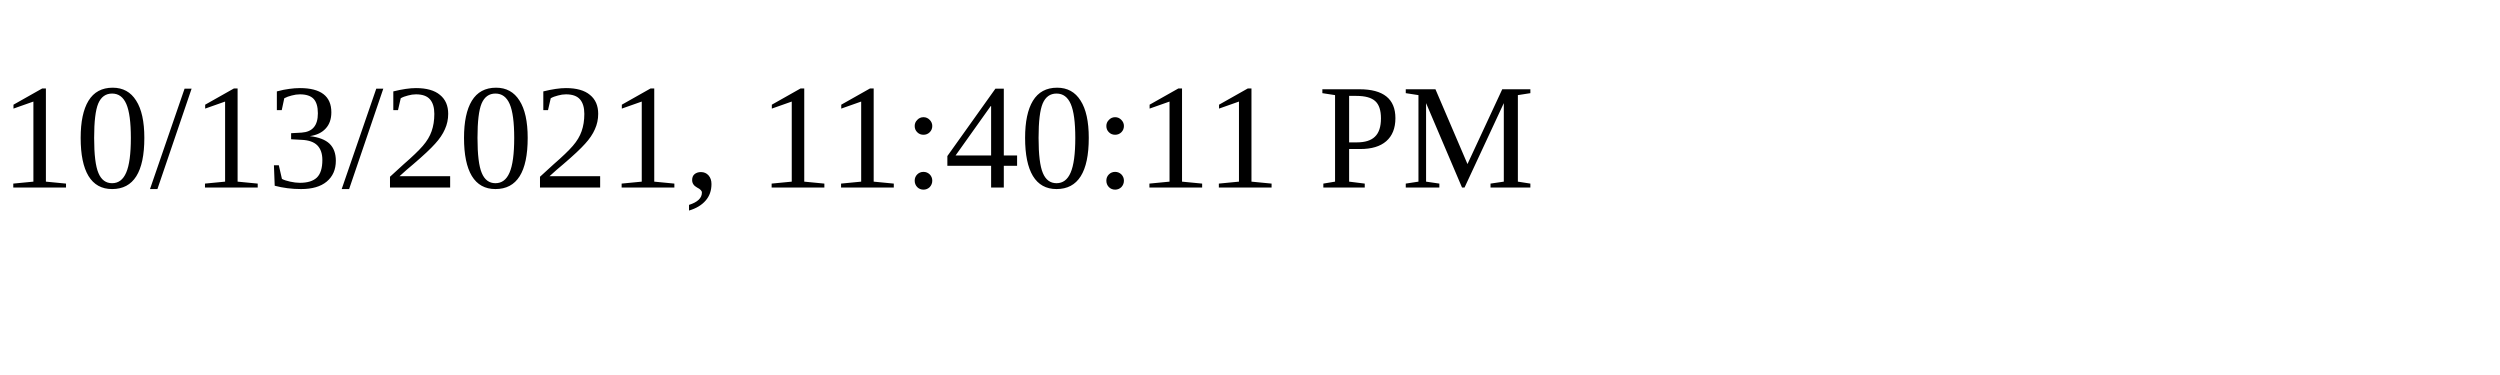
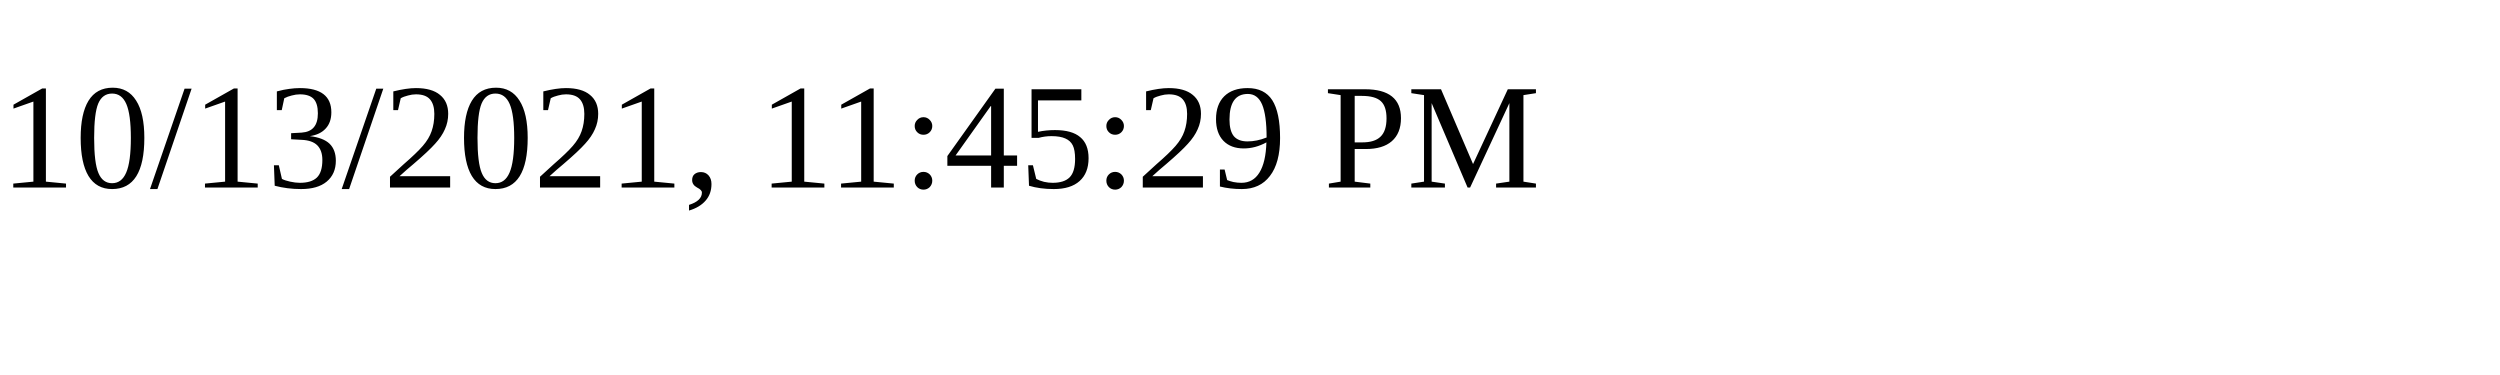
<svg xmlns="http://www.w3.org/2000/svg" height="30" width="200">
-   <text x="0" y="15">10/13/2021, 11:40:11 PM</text>
+   <text x="0" y="15">10/13/2021, 11:45:29 PM</text>
</svg>
